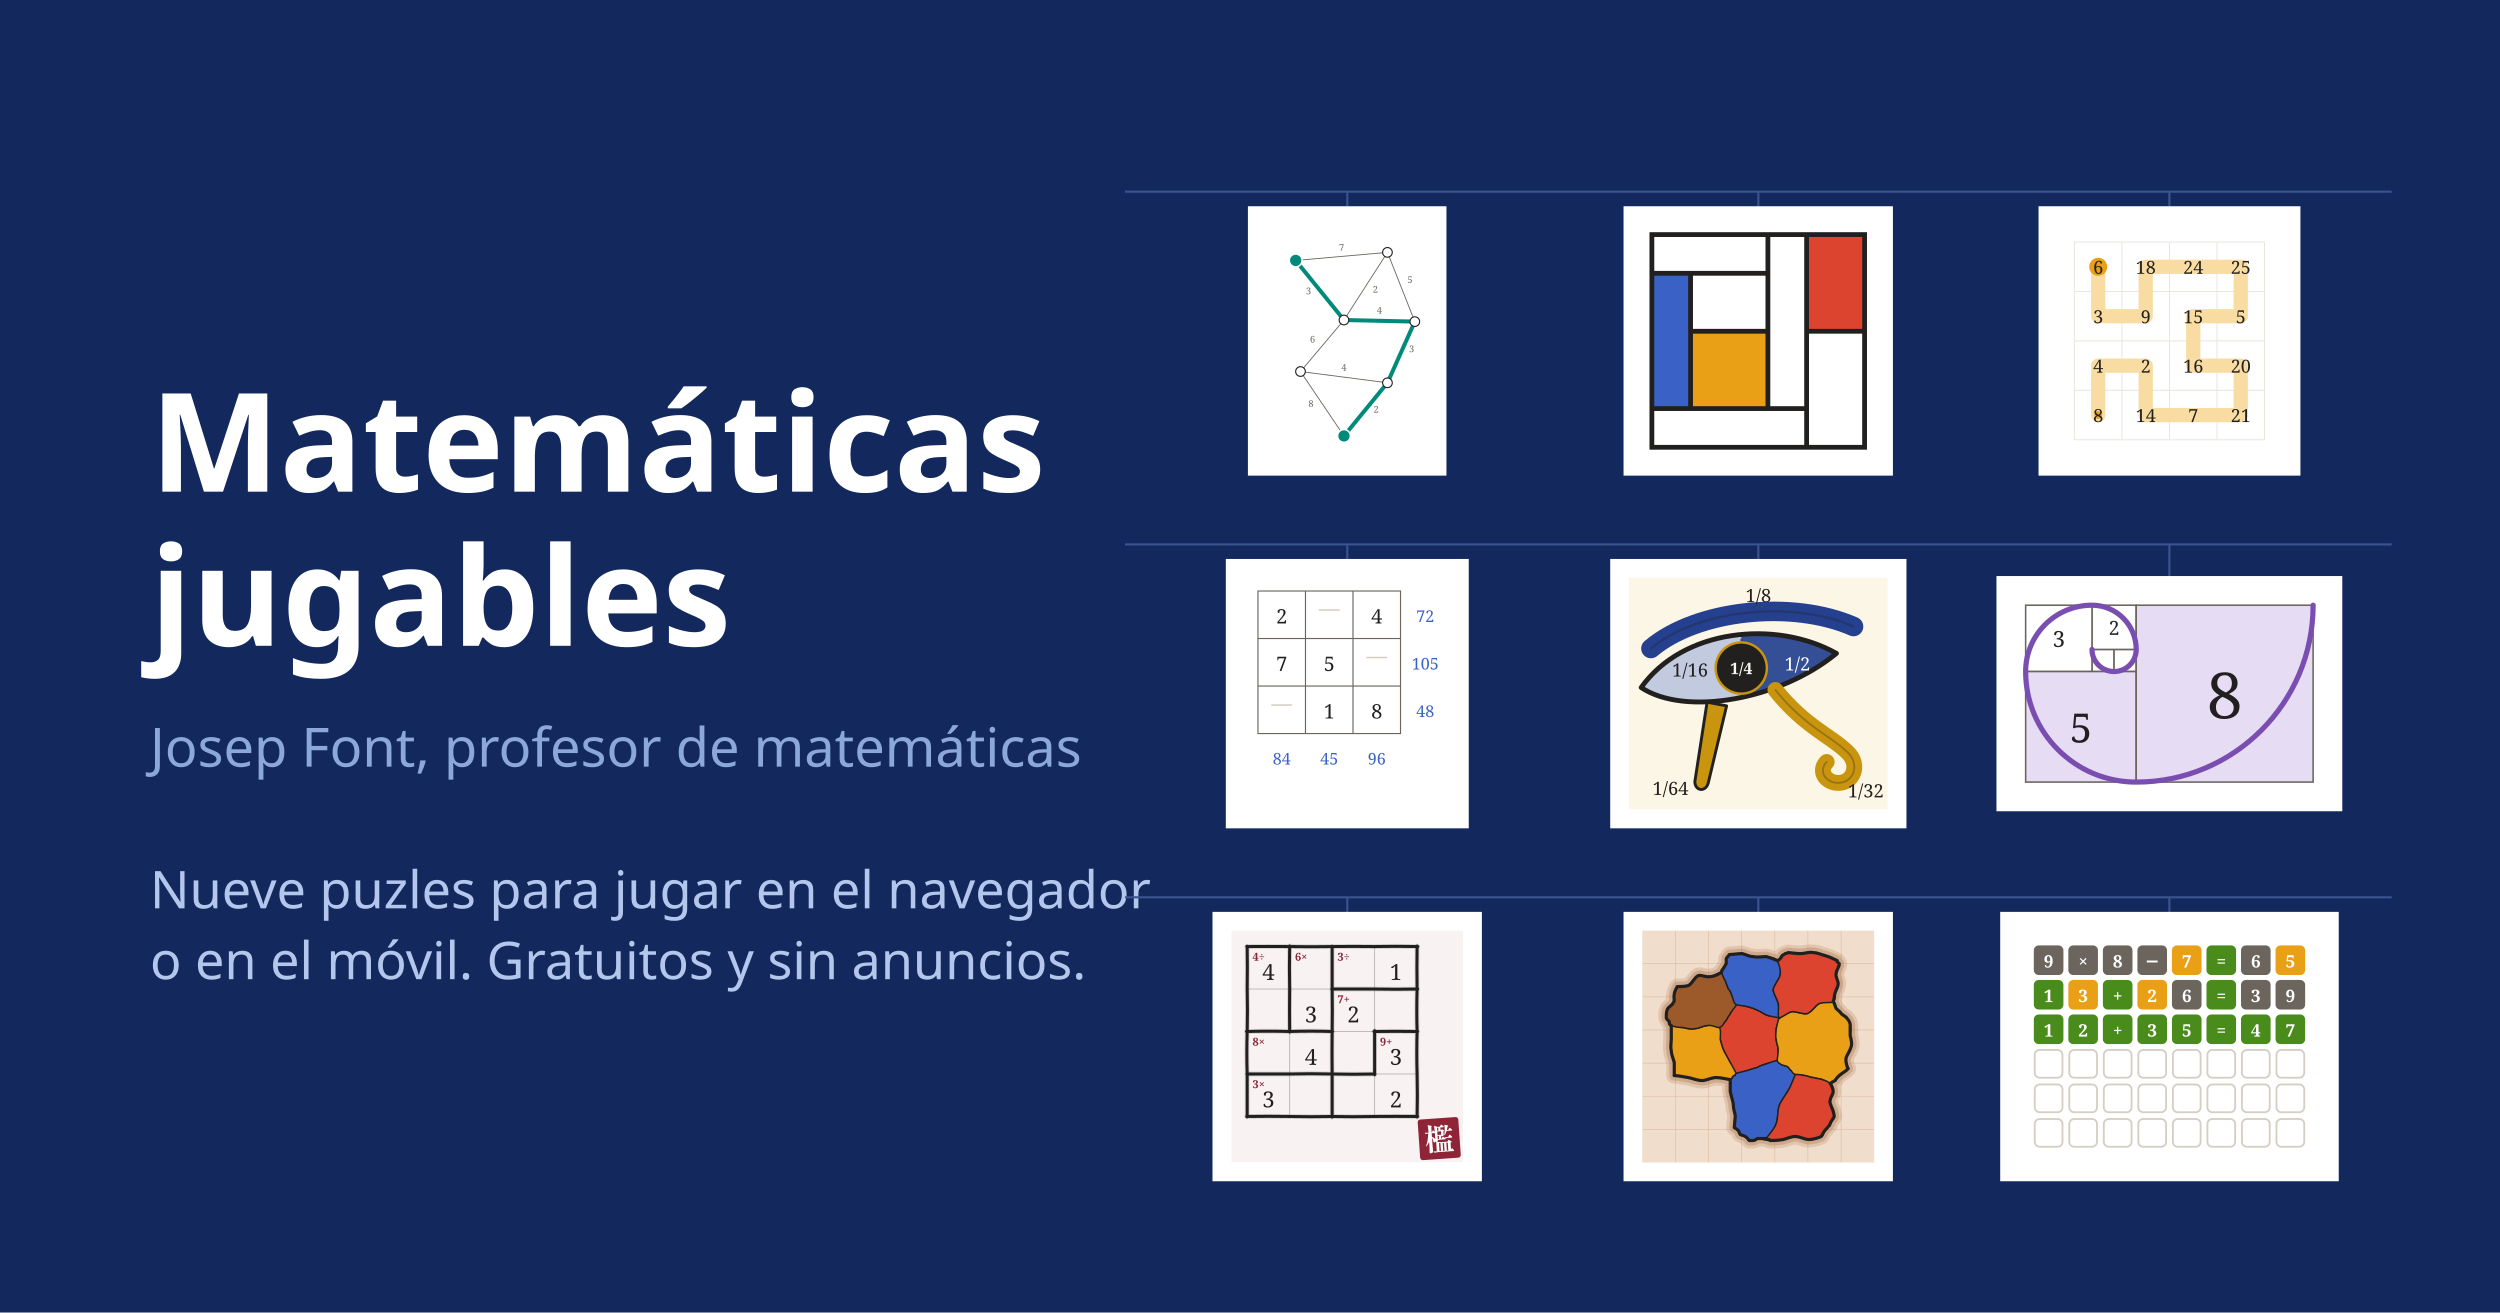
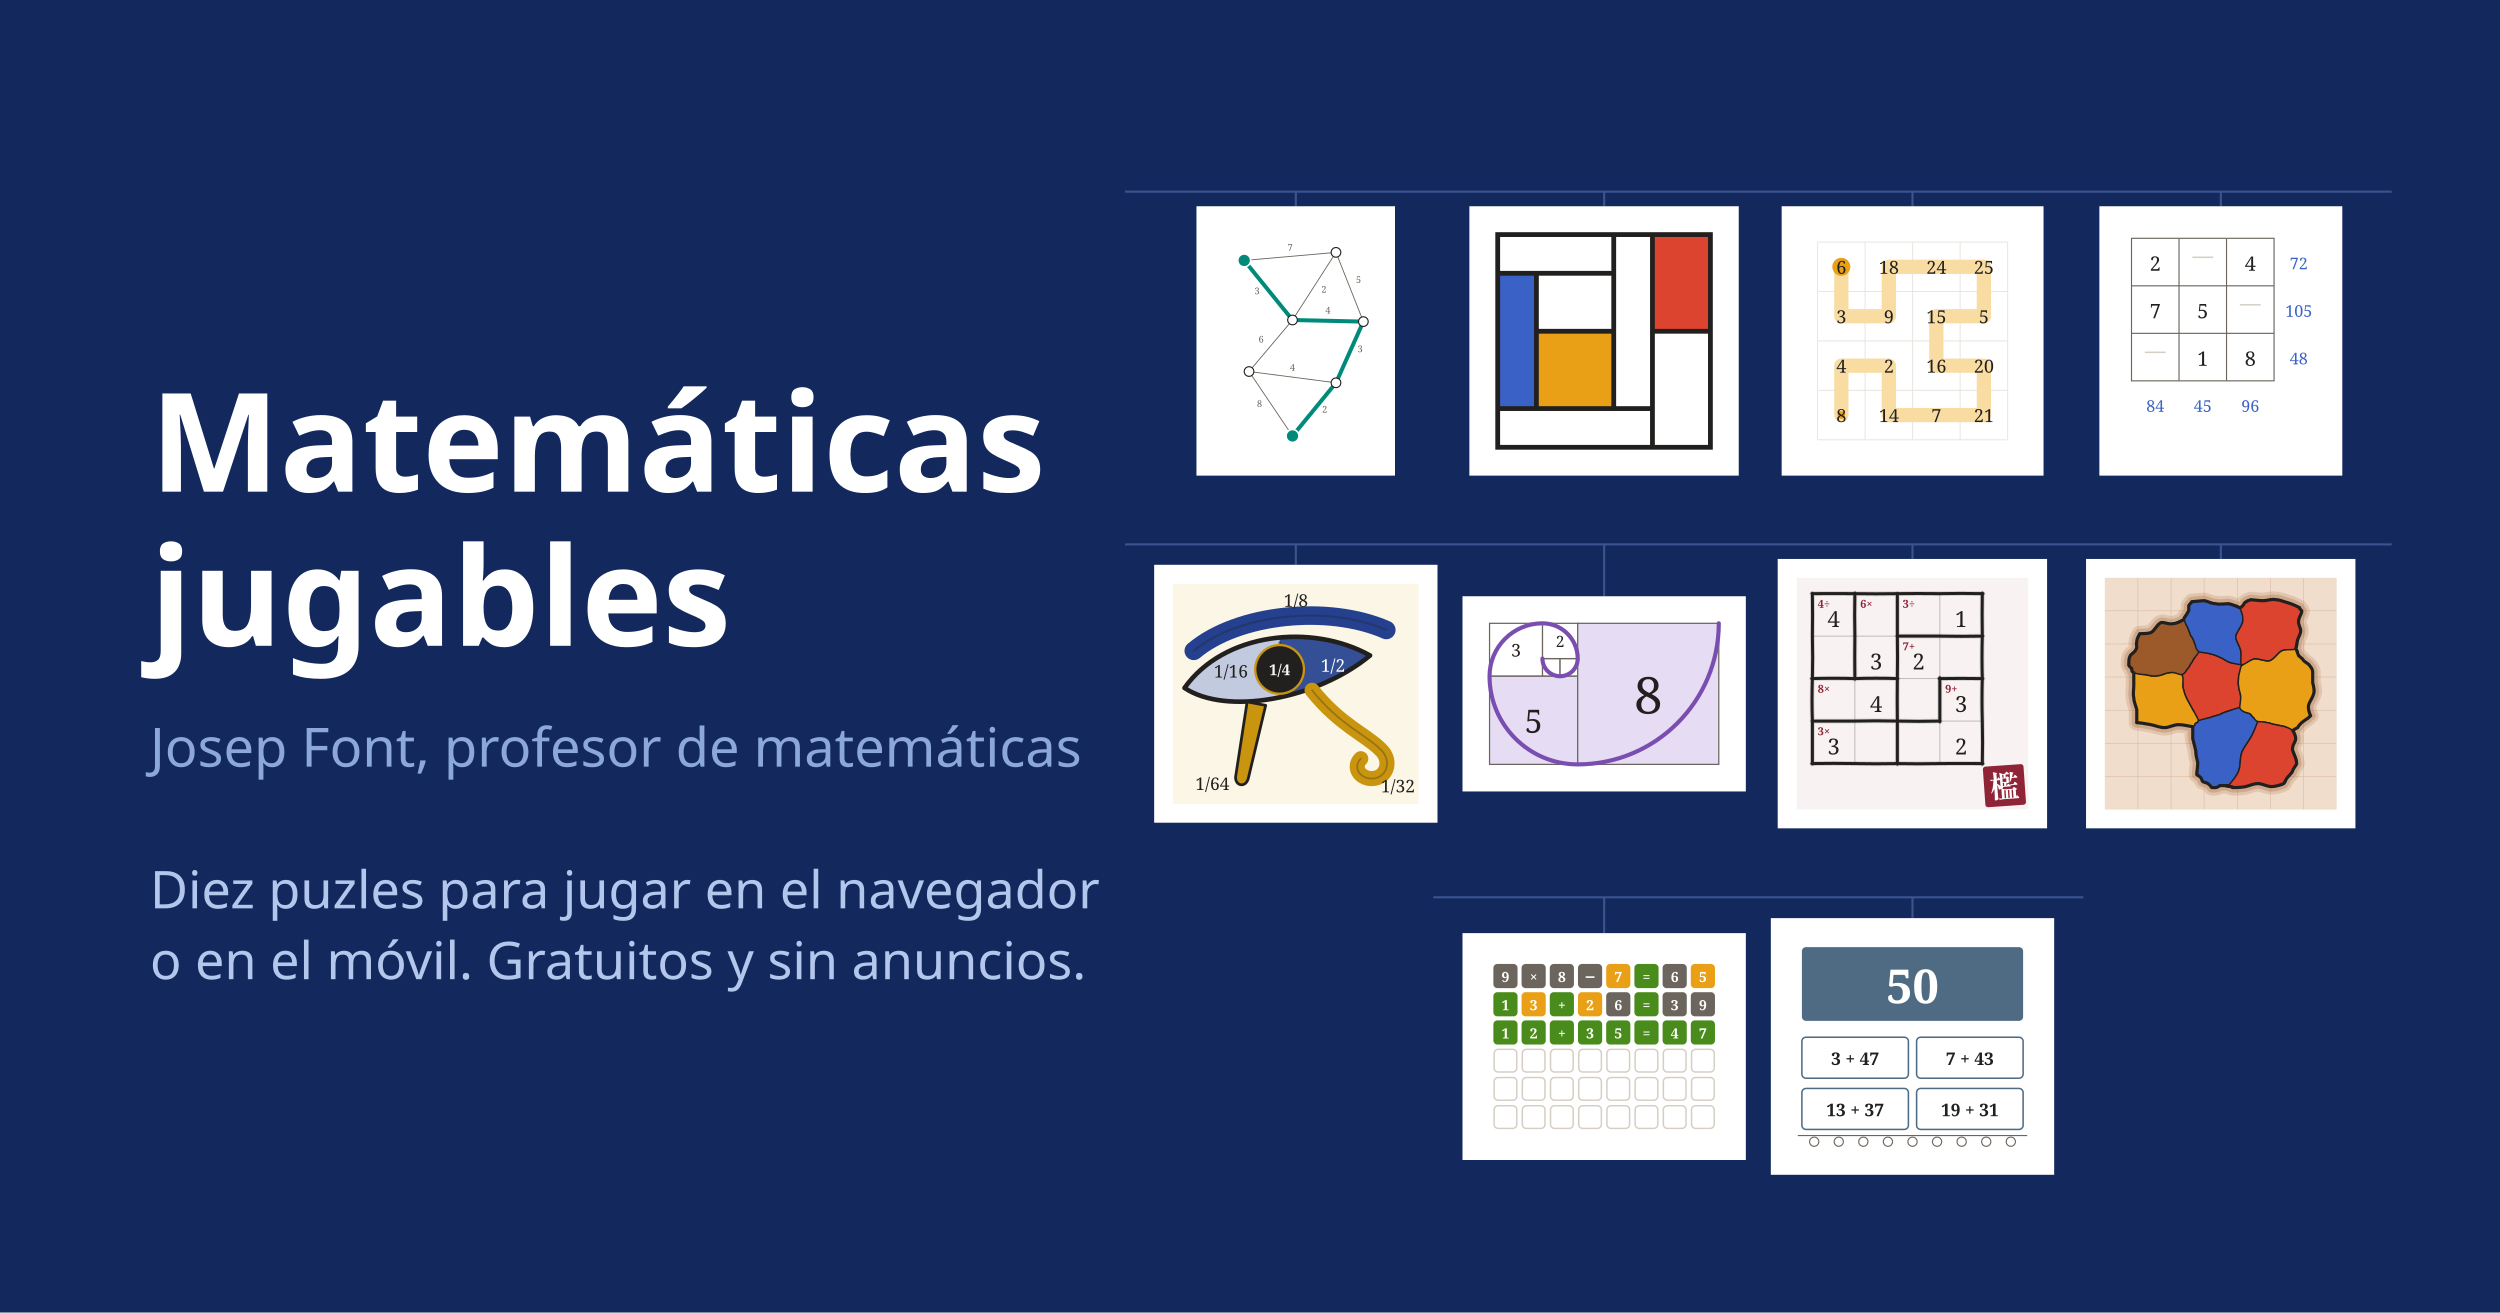
<svg xmlns="http://www.w3.org/2000/svg" width="1200" height="630" viewBox="0 0 1200 630">
  <rect width="1200" height="630" fill="#13295E" />
  <g font-family="Fraunces" fill="#FFFFFF" font-weight="600">
    <text x="72" y="236" font-size="66">Matemáticas</text>
    <text x="72" y="310" font-size="66">jugables</text>
  </g>
  <text x="72" y="368" font-family="Figtree" font-size="26" fill="#8CA7DA">Josep Font, profesor de matemáticas</text>
  <g font-family="Figtree" font-size="25" fill="#B3C6EC">
-     <text x="72" y="436">Nueve puzles para jugar en el navegador</text>
+     <text x="72" y="436">Diez puzles para jugar en el navegador</text>
    <text x="72" y="470">o en el móvil. Gratuitos y sin anuncios.</text>
  </g>
  <path d="M540.0 92.0 H1148.0" stroke="#3B5490" stroke-width="1" />
  <path d="M540.0 261.3 H1148.0" stroke="#3B5490" stroke-width="1" />
-   <path d="M540.0 430.7 H1148.0" stroke="#3B5490" stroke-width="1" />
-   <path d="M646.7 92.0 V99.0" stroke="#3B5490" stroke-width="1" />
-   <rect x="599.0" y="99.0" width="95.3" height="129.3" fill="#FFFFFF" />
-   <svg x="608.0" y="108.0" width="77.3" height="111.3" viewBox="0 0 200 288">
+   <path d="M688.0 430.7 H1000.0" stroke="#3B5490" stroke-width="1" />
+   <path d="M622.0 92.0 V99.0" stroke="#3B5490" stroke-width="1" />
+   <rect x="574.3" y="99.0" width="95.3" height="129.3" fill="#FFFFFF" />
+   <svg x="583.3" y="108.0" width="77.3" height="111.3" viewBox="0 0 200 288">
    <g fill="none" stroke="#6B655D" stroke-width="1.1">
      <path d="M36 44 L150 34" />
      <path d="M36 44 L96 118" />
      <path d="M150 34 L96 118" />
      <path d="M150 34 L184 120" />
      <path d="M96 118 L184 120" />
      <path d="M96 118 L42 182" />
      <path d="M184 120 L150 196" />
      <path d="M42 182 L150 196" />
      <path d="M42 182 L96 262" />
      <path d="M150 196 L96 262" />
    </g>
    <g fill="none" stroke="#008A7B" stroke-width="5" stroke-linecap="round" stroke-linejoin="round">
      <path d="M36 44 L96 118 L184 120 L150 196 L96 262" />
    </g>
    <g font-family="Fraunces, serif" font-size="11.5" font-weight="500" fill="#6B655D" text-anchor="middle">
      <text x="93" y="32">7</text>
      <text x="52" y="86">3</text>
      <text x="135" y="84">2</text>
      <text x="178" y="72">5</text>
      <text x="140" y="110">4</text>
      <text x="57" y="146">6</text>
      <text x="180" y="158">3</text>
      <text x="96" y="181">4</text>
      <text x="55" y="226">8</text>
      <text x="136" y="233">2</text>
    </g>
    <g fill="#FFFFFF" stroke="#22201F" stroke-width="1.4">
      <circle cx="150" cy="34" r="6" />
      <circle cx="96" cy="118" r="6" />
      <circle cx="184" cy="120" r="6" />
      <circle cx="42" cy="182" r="6" />
      <circle cx="150" cy="196" r="6" />
    </g>
    <g fill="#008A7B" stroke="#FFFFFF" stroke-width="2">
      <circle cx="36" cy="44" r="8" />
      <circle cx="96" cy="262" r="8" />
    </g>
  </svg>
-   <path d="M844.0 92.0 V99.0" stroke="#3B5490" stroke-width="1" />
-   <rect x="779.3" y="99.0" width="129.3" height="129.3" fill="#FFFFFF" />
-   <svg x="788.3" y="108.0" width="111.3" height="111.3" viewBox="0 0 242 242">
+   <path d="M770.0 92.0 V99.0" stroke="#3B5490" stroke-width="1" />
+   <rect x="705.3" y="99.0" width="129.3" height="129.3" fill="#FFFFFF" />
+   <svg x="714.3" y="108.0" width="111.3" height="111.3" viewBox="0 0 242 242">
    <rect x="10" y="10" width="222" height="222" fill="#FFFFFF" />
    <rect x="171.5" y="10.0" width="60.5" height="100.9" fill="#DC4430" />
    <rect x="10.0" y="50.4" width="40.4" height="141.3" fill="#3A62C6" />
    <rect x="50.4" y="110.9" width="80.7" height="80.7" fill="#E9A016" />
    <path d="M10.0 10.0L10.0 50.4 M10.0 10.0L131.1 10.0 M10.0 50.4L10.0 191.6 M10.0 50.4L50.4 50.4 M10.0 50.4L131.1 50.4 M10.0 191.6L10.0 232.0 M10.0 191.6L50.4 191.6 M10.0 191.6L171.5 191.6 M10.0 232.0L171.5 232.0 M50.4 50.4L50.4 110.9 M50.4 50.4L50.4 191.6 M50.4 50.4L131.1 50.4 M50.4 110.9L50.4 191.6 M50.4 110.9L131.1 110.9 M50.4 191.6L131.1 191.6 M131.1 10.0L131.1 50.4 M131.1 10.0L131.1 191.6 M131.1 10.0L171.5 10.0 M131.1 50.4L131.1 110.9 M131.1 110.9L131.1 191.6 M131.1 191.6L171.5 191.6 M171.5 10.0L171.5 110.9 M171.5 10.0L171.5 191.6 M171.5 10.0L232.0 10.0 M171.5 110.9L171.5 232.0 M171.5 110.9L232.0 110.9 M171.5 191.6L171.5 232.0 M171.5 232.0L232.0 232.0 M232.0 10.0L232.0 110.9 M232.0 110.9L232.0 232.0" stroke="#22201F" stroke-width="5" stroke-linecap="square" fill="none" />
  </svg>
-   <path d="M1041.3 92.0 V99.0" stroke="#3B5490" stroke-width="1" />
-   <rect x="978.5" y="99.0" width="125.7" height="129.3" fill="#FFFFFF" />
-   <svg x="987.5" y="108.0" width="107.7" height="111.3" viewBox="0 0 236 244">
+   <path d="M918.0 92.0 V99.0" stroke="#3B5490" stroke-width="1" />
+   <rect x="855.2" y="99.0" width="125.7" height="129.3" fill="#FFFFFF" />
+   <svg x="864.2" y="108.0" width="107.7" height="111.3" viewBox="0 0 236 244">
    <g fill="none" stroke="#D5CFC3" stroke-width="1" opacity=".55">
      <path d="M18 18 H218 M18 70 H218 M18 122 H218 M18 174 H218 M18 226 H218" />
      <path d="M18 18 V226 M68 18 V226 M118 18 V226 M168 18 V226 M218 18 V226" />
    </g>
    <path d="M43 44 L43 96 L93 96 L93 44 L143 44 L193 44 L193 96 L143 96 L143 148 L193 148 L193 200 L143 200 L93 200 L93 148 L43 148 L43 200" fill="none" stroke="#F8DCA2" stroke-width="15" stroke-linecap="round" stroke-linejoin="round" />
    <circle cx="43" cy="44" r="9.5" fill="#E9A016" />
    <circle cx="43" cy="200" r="4" fill="#E9A016" />
    <g font-family="Fraunces, serif" font-size="19" fill="#22201F" text-anchor="middle" dominant-baseline="central">
      <text x="43" y="44">6</text>
      <text x="93" y="44">18</text>
      <text x="143" y="44">24</text>
      <text x="193" y="44">25</text>
      <text x="43" y="96">3</text>
      <text x="93" y="96">9</text>
      <text x="143" y="96">15</text>
      <text x="193" y="96">5</text>
      <text x="43" y="148">4</text>
      <text x="93" y="148">2</text>
      <text x="143" y="148">16</text>
      <text x="193" y="148">20</text>
      <text x="43" y="200">8</text>
      <text x="93" y="200">14</text>
      <text x="143" y="200">7</text>
      <text x="193" y="200">21</text>
    </g>
  </svg>
-   <path d="M646.7 261.3 V268.3" stroke="#3B5490" stroke-width="1" />
-   <rect x="588.4" y="268.3" width="116.6" height="129.3" fill="#FFFFFF" />
-   <svg x="597.4" y="277.3" width="98.6" height="111.3" viewBox="0 0 216 244">
+   <path d="M1066.0 92.0 V99.0" stroke="#3B5490" stroke-width="1" />
+   <rect x="1007.7" y="99.0" width="116.6" height="129.3" fill="#FFFFFF" />
+   <svg x="1016.7" y="108.0" width="98.6" height="111.3" viewBox="0 0 216 244">
    <g stroke="#6B655D" stroke-width="1.2" fill="none">
      <rect x="14" y="14" width="150" height="150" />
      <path d="M64 14 V164 M114 14 V164 M14 64 H164 M14 114 H164" />
    </g>
    <g font-family="Fraunces, serif" font-size="21" fill="#22201F" text-anchor="middle" dominant-baseline="central">
      <text x="39" y="40">2</text>
      <text x="139" y="40">4</text>
      <text x="39" y="90">7</text>
      <text x="89" y="90">5</text>
      <text x="89" y="140">1</text>
      <text x="139" y="140">8</text>
    </g>
    <g stroke="#D5CFC3" stroke-width="1.6" fill="none">
      <path d="M78 34 H100 M28 134 H50 M128 84 H150" />
    </g>
    <g font-family="Fraunces, serif" font-size="17" font-weight="500" fill="#3A62C6" text-anchor="middle" dominant-baseline="central">
      <text x="190" y="40">72</text>
      <text x="190" y="90">105</text>
      <text x="190" y="140">48</text>
      <text x="39" y="190">84</text>
      <text x="89" y="190">45</text>
      <text x="139" y="190">96</text>
    </g>
  </svg>
-   <path d="M844.0 261.3 V268.3" stroke="#3B5490" stroke-width="1" />
-   <rect x="772.9" y="268.3" width="142.2" height="129.3" fill="#FFFFFF" />
-   <svg x="781.9" y="277.3" width="124.2" height="111.3" viewBox="0 0 212 190">
+   <path d="M622.0 261.3 V271.1" stroke="#3B5490" stroke-width="1" />
+   <rect x="554.0" y="271.1" width="136.0" height="123.8" fill="#FFFFFF" />
+   <svg x="563.0" y="280.1" width="118.0" height="105.8" viewBox="0 0 212 190">
    <g transform="translate(-32 -14)">
      <rect x="32" y="14" width="212" height="190" fill="#F3E2B0" opacity=".32" />
      <path d="M42 104 C76 56 152 48 202 76 C156 114 78 128 42 104 Z" fill="#FFFFFF" />
      <defs>
        <clipPath id="h-ojo">
          <path d="M42 104 C76 56 152 48 202 76 C156 114 78 128 42 104 Z" />
        </clipPath>
      </defs>
      <g clip-path="url(#h-ojo)">
        <rect x="124" y="34" width="110" height="110" fill="#24408E" opacity=".92" />
        <rect x="20" y="34" width="104" height="110" fill="#24408E" opacity=".28" />
        <path d="M124 40 V134" stroke="#22201F" stroke-width="2" stroke-dasharray="4 4" opacity=".5" />
      </g>
      <path d="M42 104 C76 56 152 48 202 76 C156 114 78 128 42 104 Z" fill="none" stroke="#22201F" stroke-width="4" stroke-linejoin="round" />
      <path d="M152 106 C176 136 198 144 211 157 C222 167 216 184 201 182 C191 180 188 171 194 165" fill="none" stroke="#C9940E" stroke-width="13" stroke-linecap="round" stroke-linejoin="round" />
      <path d="M152 106 C176 136 198 144 211 157 C222 167 216 184 201 182 C191 180 188 171 194 165" fill="none" stroke="#22201F" stroke-width="1.5" stroke-linecap="round" opacity=".3" />
      <path d="M96 116 L112 119 L97 182 C95 190 86 189 86 181 Z" fill="#C9940E" stroke="#22201F" stroke-width="2.4" stroke-linejoin="round" />
      <path d="M50 72 C88 40 166 32 216 54" fill="none" stroke="#24408E" stroke-width="16" stroke-linecap="round" />
      <path d="M50 72 C88 40 166 32 216 54" fill="none" stroke="#22201F" stroke-width="1.8" stroke-linecap="round" opacity=".3" />
      <circle cx="124" cy="88" r="21" fill="#22201F" />
      <circle cx="124" cy="88" r="21" fill="none" stroke="#C9940E" stroke-width="2" />
      <g font-family="Fraunces, serif" font-size="15" font-weight="500" text-anchor="middle">
        <text x="138" y="34" fill="#22201F">1/8</text>
        <text x="82" y="95" fill="#22201F">1/16</text>
        <text x="170" y="90" fill="#FFFFFF">1/2</text>
        <text x="66" y="192" fill="#22201F">1/64</text>
        <text x="226" y="194" fill="#22201F">1/32</text>
        <text x="124" y="93" font-size="13" font-weight="600" fill="#FAF7F2">1/4</text>
      </g>
    </g>
  </svg>
-   <path d="M1041.3 261.3 V276.5" stroke="#3B5490" stroke-width="1" />
-   <rect x="958.3" y="276.5" width="166.0" height="112.9" fill="#FFFFFF" />
-   <svg x="967.3" y="285.5" width="148.0" height="94.9" viewBox="0 0 237 152">
+   <path d="M770.0 261.3 V286.2" stroke="#3B5490" stroke-width="1" />
+   <rect x="702.0" y="286.2" width="136.0" height="93.7" fill="#FFFFFF" />
+   <svg x="711.0" y="295.2" width="118.0" height="75.7" viewBox="0 0 237 152">
    <g stroke="#6B655D" stroke-width="1.2">
      <rect x="59" y="42" width="17" height="17" fill="#FFFFFF" />
      <rect x="76" y="42" width="17" height="17" fill="#FFFFFF" />
      <rect x="59" y="8" width="34" height="34" fill="#FFFFFF" />
      <rect x="8" y="8" width="51" height="51" fill="#FFFFFF" />
      <rect x="8" y="59" width="85" height="85" fill="#E6DCF4" />
      <rect x="93" y="8" width="136" height="136" fill="#E6DCF4" />
    </g>
    <g font-family="Fraunces, serif" fill="#22201F" text-anchor="middle" dominant-baseline="central">
      <text x="76" y="25" font-size="15">2</text>
      <text x="33.5" y="33.5" font-size="17">3</text>
      <text x="50.5" y="101.5" font-size="31">5</text>
      <text x="161" y="76" font-size="49">8</text>
    </g>
    <path d="M59 42 A17 17 0 0 0 76 59 A17 17 0 0 0 93 42 A34 34 0 0 0 59 8 A51 51 0 0 0 8 59 A85 85 0 0 0 93 144 A136 136 0 0 0 229 8" fill="none" stroke="#7A4EB0" stroke-width="4" stroke-linecap="round" />
  </svg>
-   <path d="M646.7 430.7 V437.7" stroke="#3B5490" stroke-width="1" />
-   <rect x="582.0" y="437.7" width="129.3" height="129.3" fill="#FFFFFF" />
-   <svg x="591.0" y="446.7" width="111.3" height="111.3" viewBox="0 0 262 262">
+   <path d="M918.0 261.3 V268.3" stroke="#3B5490" stroke-width="1" />
+   <rect x="853.3" y="268.3" width="129.3" height="129.3" fill="#FFFFFF" />
+   <svg x="862.3" y="277.3" width="111.3" height="111.3" viewBox="0 0 262 262">
    <rect width="262" height="262" fill="#8E2436" opacity=".06" />
    <path d="M18 18H210M18 18V210M18 66H210M66 18V210M18 114H210M114 18V210M18 162H210M162 18V210M18 210H210M210 18V210" stroke="#22201F" stroke-width="1" opacity=".3" fill="none" />
    <path d="M17.5 18.0Q42.2 17.8 66.8 18.0M18.0 17.6Q18.4 42.0 18.0 66.3M66.0 17.3Q65.5 42.0 66.0 66.7M17.2 114.0Q41.8 113.3 66.4 114.0M18.0 65.4Q18.6 90.0 18.0 114.5M66.0 65.1Q65.7 89.9 66.0 114.6M65.3 18.0Q90.0 18.4 114.6 18.0M66.0 17.3Q65.5 42.0 66.0 66.7M114.0 17.6Q114.1 42.2 114.0 66.7M65.5 114.0Q90.0 113.2 114.5 114.0M66.0 65.1Q65.7 89.9 66.0 114.6M114.0 65.4Q114.4 90.0 114.0 114.6M113.3 18.0Q137.9 17.7 162.4 18.0M113.6 66.0Q138.2 66.0 162.8 66.0M114.0 17.6Q114.1 42.2 114.0 66.7M161.1 18.0Q186.0 17.5 210.8 18.0M161.7 66.0Q186.1 66.5 210.6 66.0M210.0 17.4Q209.6 42.0 210.0 66.6M113.6 66.0Q138.2 66.0 162.8 66.0M114.0 65.4Q114.4 90.0 114.0 114.6M161.7 66.0Q186.1 66.5 210.6 66.0M161.3 114.0Q185.9 113.6 210.6 114.0M210.0 65.7Q209.3 90.1 210.0 114.5M113.6 162.0Q138.0 162.6 162.3 162.0M114.0 113.5Q113.7 138.0 114.0 162.6M162.0 113.1Q162.0 138.0 162.0 162.8M17.2 114.0Q41.8 113.3 66.4 114.0M17.6 162.0Q42.2 161.9 66.7 162.0M18.0 113.7Q17.2 138.0 18.0 162.3M65.5 114.0Q90.0 113.2 114.5 114.0M65.5 162.0Q90.0 161.4 114.5 162.0M114.0 113.5Q113.7 138.0 114.0 162.6M161.3 114.0Q185.9 113.6 210.6 114.0M162.0 113.1Q162.0 138.0 162.0 162.8M210.0 113.4Q209.3 137.9 210.0 162.4M113.6 162.0Q138.0 162.6 162.3 162.0M113.2 210.0Q137.8 210.5 162.4 210.0M114.0 161.2Q114.0 185.9 114.0 210.7M161.5 210.0Q186.0 209.8 210.6 210.0M210.0 161.6Q210.6 186.1 210.0 210.6M17.6 162.0Q42.2 161.9 66.7 162.0M17.4 210.0Q42.0 209.6 66.6 210.0M18.0 161.6Q18.1 186.0 18.0 210.5M65.5 162.0Q90.0 161.4 114.5 162.0M65.5 210.0Q89.9 210.5 114.4 210.0M114.0 161.2Q114.0 185.9 114.0 210.7" stroke="#22201F" stroke-width="5.5" stroke-linecap="round" opacity=".16" fill="none" />
    <path d="M17.5 18.0Q42.2 17.8 66.8 18.0M18.0 17.6Q18.4 42.0 18.0 66.3M66.0 17.3Q65.5 42.0 66.0 66.7M17.2 114.0Q41.8 113.3 66.4 114.0M18.0 65.4Q18.6 90.0 18.0 114.5M66.0 65.1Q65.7 89.9 66.0 114.6M65.3 18.0Q90.0 18.4 114.6 18.0M66.0 17.3Q65.5 42.0 66.0 66.7M114.0 17.6Q114.1 42.2 114.0 66.7M65.5 114.0Q90.0 113.2 114.5 114.0M66.0 65.1Q65.7 89.9 66.0 114.6M114.0 65.4Q114.4 90.0 114.0 114.6M113.3 18.0Q137.9 17.7 162.4 18.0M113.6 66.0Q138.2 66.0 162.8 66.0M114.0 17.6Q114.1 42.2 114.0 66.7M161.1 18.0Q186.0 17.5 210.8 18.0M161.7 66.0Q186.1 66.5 210.6 66.0M210.0 17.4Q209.6 42.0 210.0 66.6M113.6 66.0Q138.2 66.0 162.8 66.0M114.0 65.4Q114.4 90.0 114.0 114.6M161.7 66.0Q186.1 66.5 210.6 66.0M161.3 114.0Q185.9 113.6 210.6 114.0M210.0 65.7Q209.3 90.1 210.0 114.5M113.6 162.0Q138.0 162.6 162.3 162.0M114.0 113.5Q113.7 138.0 114.0 162.6M162.0 113.1Q162.0 138.0 162.0 162.8M17.2 114.0Q41.8 113.3 66.4 114.0M17.6 162.0Q42.2 161.9 66.7 162.0M18.0 113.7Q17.2 138.0 18.0 162.3M65.5 114.0Q90.0 113.2 114.5 114.0M65.5 162.0Q90.0 161.4 114.5 162.0M114.0 113.5Q113.7 138.0 114.0 162.6M161.3 114.0Q185.9 113.6 210.6 114.0M162.0 113.1Q162.0 138.0 162.0 162.8M210.0 113.4Q209.3 137.9 210.0 162.4M113.6 162.0Q138.0 162.6 162.3 162.0M113.2 210.0Q137.8 210.5 162.4 210.0M114.0 161.2Q114.0 185.9 114.0 210.7M161.5 210.0Q186.0 209.8 210.6 210.0M210.0 161.6Q210.6 186.1 210.0 210.6M17.6 162.0Q42.2 161.9 66.7 162.0M17.4 210.0Q42.0 209.6 66.6 210.0M18.0 161.6Q18.1 186.0 18.0 210.5M65.5 162.0Q90.0 161.4 114.5 162.0M65.5 210.0Q89.9 210.5 114.4 210.0M114.0 161.2Q114.0 185.9 114.0 210.7" stroke="#22201F" stroke-width="3.4" stroke-linecap="round" fill="none" />
    <g font-family="Fraunces, serif" font-size="12.5" font-weight="600" fill="#8E2436">
      <text x="24" y="34">4÷</text>
      <text x="72" y="34">6×</text>
      <text x="120" y="34">3÷</text>
      <text x="120" y="82">7+</text>
      <text x="24" y="130">8×</text>
      <text x="168" y="130">9+</text>
      <text x="24" y="178">3×</text>
    </g>
    <g font-family="Fraunces, serif" font-size="25" text-anchor="middle" dominant-baseline="central" fill="#22201F">
      <text x="42.0" y="46.0">4</text>
      <text x="186.0" y="46.0">1</text>
      <text x="90.0" y="94.0">3</text>
      <text x="138.0" y="94.0">2</text>
      <text x="90.0" y="142.0">4</text>
      <text x="186.0" y="142.0">3</text>
      <text x="42.0" y="190.0">3</text>
      <text x="186.0" y="190.0">2</text>
    </g>
    <g transform="rotate(-4 235.0 235.0)">
      <rect x="212" y="212" width="46" height="46" rx="3" fill="#8E2436" />
      <g transform="translate(217.88 247.94) scale(0.03404 -0.03404)">
        <path d="M785 288Q788 292 794 300Q799 309 803 313Q807 317 811 317Q817 317 842 300Q868 284 890 266Q912 247 912 240Q907 233 897 228Q887 224 869 221V-14L880 11Q883 15 886 22Q890 29 892 32Q895 36 899 36Q908 36 938 -1Q967 -38 967 -49Q963 -65 942 -65H465Q394 -66 315 -79L289 -28Q319 -34 361 -36H394V287H376Q370 276 360 270Q351 264 341 264Q322 264 304 282Q304 316 293 355Q282 394 265 429V183Q267 59 273 -52Q266 -64 238 -76Q211 -89 183 -89Q168 -89 160 -83Q152 -77 152 -69Q156 -16 158 36Q161 87 162 165V293Q117 211 58 146L46 157Q119 304 150 573H118Q93 572 64 559L38 610Q73 604 122 602H162V648Q162 774 149 853Q229 834 260 824Q290 813 290 805Q290 801 282 796L265 785V602H272L317 677Q346 646 371 617Q371 741 358 819L465 774H547L569 807Q573 813 580 822Q586 832 590 836Q594 841 598 841Q604 841 625 824Q646 807 664 788Q683 769 683 762Q680 746 658 746H566V646H571L587 665Q590 668 598 676Q605 684 611 684Q617 684 635 672Q653 660 668 646Q683 632 683 625Q675 617 658 613V567L659 539Q660 506 663 480Q658 471 634 461Q611 451 591 451H578V476H568V371H579L601 403Q606 409 612 418Q618 427 622 432Q626 436 630 436Q636 436 657 420Q678 403 696 384Q714 365 714 358Q711 342 689 342H453V314Q453 310 443 303Q433 296 418 292L493 260H766ZM842 681Q846 687 852 697Q859 707 863 712Q867 717 871 717Q877 717 898 699Q919 681 937 660Q955 640 955 633Q952 618 929 618H765Q732 533 693 480L678 487Q690 537 700 615Q707 680 707 740Q707 799 702 829Q777 811 806 800Q835 789 835 783Q835 779 826 775L808 766Q798 715 775 646H820ZM495 646V746H453V646ZM578 505V618H453V505ZM371 573H265V456Q344 419 371 366ZM776 384Q748 383 718 370L693 420Q723 414 767 412H801L824 450Q827 455 834 466Q841 477 846 482Q850 488 854 488Q860 488 882 469Q903 450 922 428Q941 407 941 400Q937 384 915 384ZM453 371H496V476H453ZM531 231H484V-36H531ZM652 -36V231H606V-36ZM776 -36V231H728V-36Z" fill="#FFFFFF" />
      </g>
    </g>
  </svg>
-   <path d="M844.0 430.7 V437.7" stroke="#3B5490" stroke-width="1" />
-   <rect x="779.3" y="437.7" width="129.3" height="129.3" fill="#FFFFFF" />
-   <svg x="788.3" y="446.7" width="111.3" height="111.3" viewBox="0 0 232 232">
+   <path d="M1066.0 261.3 V268.3" stroke="#3B5490" stroke-width="1" />
+   <rect x="1001.3" y="268.3" width="129.3" height="129.3" fill="#FFFFFF" />
+   <svg x="1010.3" y="277.3" width="111.3" height="111.3" viewBox="0 0 232 232">
    <rect width="232" height="232" fill="#F0DDCB" />
    <path d="M33.1 0V232M0 33.1H232M66.3 0V232M0 66.3H232M99.4 0V232M0 99.4H232M132.6 0V232M0 132.6H232M165.7 0V232M0 165.7H232M198.9 0V232M0 198.9H232" stroke="#9C5A2B" stroke-width=".6" opacity=".25" fill="none" />
    <defs>
      <path id="costa" d="M32 145C34 145 41 146 46 147C51 148 55 150 60 150C64 150 69 147 74 147C79 147 86 149 88 149M32 145C32 145 32 145 32 145C32 145 32 145 32 145C32 145 32 145 32 145C32 145 32 145 32 145M29 95C29 97 29 103 29 108C29 112 28 116 29 120C29 124 31 128 32 132C32 136 32 143 32 145M107 210C107 210 109 210 111 210C112 210 114 209 115 208C117 208 118 208 119 208C121 208 123 208 124 208M92 197C92 197 94 198 96 200C97 201 97 203 98 204C100 205 102 205 103 206C105 207 106 209 107 210M88 149C88 151 88 157 88 161C89 165 90 169 91 173C91 177 92 181 93 185C93 189 92 195 92 197M191 71C192 72 193 76 194 78C196 80 198 81 199 83C201 85 204 86 205 88C207 90 208 93 208 94M206 138C205 137 203 131 204 127C205 124 208 120 209 116C210 113 209 109 208 105C208 102 208 96 208 94M188 153C189 152 191 151 193 150C194 148 195 147 197 145C198 144 200 143 201 142C203 141 205 139 206 138M35 56C37 56 43 56 46 55C50 53 52 47 56 45C59 44 64 47 68 46C72 46 77 43 79 42M24 87C24 87 24 88 25 89C25 89 26 90 27 91C27 91 27 93 27 93C27 94 29 95 29 95M24 87C24 85 24 81 25 79C26 76 30 75 31 72C33 70 31 67 32 64C32 61 34 58 35 56M79 42C79 41 80 39 81 38C82 36 83 35 84 33C84 32 84 30 84 28C85 26 87 25 87 24M87 24C89 24 96 23 100 23C104 24 107 26 111 26C115 27 120 26 124 26C128 27 133 29 135 30M188 153C189 154 191 158 191 161C191 164 188 167 188 170C187 172 189 175 190 178C191 180 192 184 192 186M179 206C180 205 181 202 182 201C183 199 185 198 186 196C188 195 188 192 189 191C190 189 192 187 192 186M128 210C130 210 136 210 141 209C145 208 149 206 153 206C158 206 162 209 167 209C171 209 177 207 179 206M124 208C124 208 124 209 125 209C125 209 125 209 126 209C126 209 126 209 127 209C127 209 127 210 128 210M135 30C136 30 137 29 138 28C139 27 139 26 140 25C141 24 142 24 143 23C144 23 146 22 146 22M146 22C148 22 154 23 158 23C163 23 167 21 171 22C175 22 179 24 183 25C187 26 193 29 195 30M195 30C195 30 195 31 195 31C195 31 196 32 196 32C196 32 197 33 197 33C197 33 197 34 197 34M191 71C192 69 192 65 193 62C194 59 196 56 196 53C196 50 193 46 194 43C194 40 197 36 197 34" fill="none" />
    </defs>
    <use href="#costa" stroke="#9C5A2B" stroke-width="16" opacity="0.18" stroke-linecap="round" stroke-linejoin="round" />
    <use href="#costa" stroke="#9C5A2B" stroke-width="10" opacity="0.26" stroke-linecap="round" stroke-linejoin="round" />
    <path d="M77 97C78 96 81 94 82 92C84 90 85 88 86 86C88 84 88 82 90 80C91 78 91 74 94 74C96 73 101 75 105 76C109 77 112 78 116 80C119 81 122 84 126 85C129 86 135 85 137 87C138 89 135 94 134 98C134 101 133 105 134 109C134 112 136 116 136 119C136 123 137 128 135 130C133 132 128 132 125 133C122 134 118 135 115 137C111 138 108 139 105 140C101 141 97 144 94 143C91 141 90 135 88 132C86 128 84 125 82 121C80 117 79 113 78 109C78 105 77 99 77 97Z" fill="#DC4430" stroke="#22201F" stroke-width="1.5" stroke-linejoin="round" />
    <path d="M29 95C31 95 37 97 41 97C45 98 49 99 53 98C57 98 61 95 65 95C69 94 74 94 77 97C79 99 78 105 78 109C79 113 80 117 82 121C84 125 86 128 88 132C90 135 93 141 94 143C95 145 93 144 93 145C92 145 91 145 91 146C90 146 90 147 90 148C89 148 90 149 88 149C85 149 79 147 74 147C69 147 64 150 60 150C55 150 51 148 46 147C41 146 34 145 32 145C30 145 32 145 32 145C32 145 32 145 32 145C32 145 32 145 32 145C32 145 32 147 32 145C32 143 32 136 32 132C31 128 29 124 29 120C28 116 29 112 29 108C29 103 29 97 29 95Z" fill="#E9A016" stroke="#22201F" stroke-width="1.5" stroke-linejoin="round" />
    <path d="M88 149C88 149 89 148 90 148C90 147 90 146 91 146C91 145 92 145 93 145C93 144 92 144 94 143C96 142 101 141 105 140C108 139 111 138 115 137C118 135 122 134 125 133C128 132 133 130 135 130C138 130 138 133 139 134C141 135 143 135 145 136C147 137 147 139 149 140C150 142 154 140 153 144C153 147 149 155 146 160C143 165 139 170 137 175C135 181 136 188 134 193C132 199 126 206 124 208C121 211 121 208 119 208C118 208 117 208 115 208C114 209 112 210 111 210C109 210 108 211 107 210C105 209 105 207 103 206C102 205 100 205 98 204C97 203 97 201 96 200C94 198 92 199 92 197C91 194 93 189 93 185C92 181 91 177 91 173C90 169 89 165 88 161C88 157 88 151 88 149Z" fill="#3A62C6" stroke="#22201F" stroke-width="1.5" stroke-linejoin="round" />
    <path d="M137 87C137 87 137 87 137 87C137 87 137 87 137 87C137 87 137 87 137 87C137 87 135 88 137 87C139 86 145 82 150 81C155 81 161 84 165 83C170 81 173 75 177 73C182 71 188 70 191 71C194 72 193 76 194 78C196 80 198 81 199 83C201 85 204 86 205 88C207 90 208 91 208 94C209 97 208 102 208 105C209 109 210 113 209 116C208 120 205 124 204 127C203 131 206 136 206 138C205 141 203 141 201 142C200 143 198 144 197 145C195 147 194 148 193 150C191 151 190 153 188 153C186 153 183 150 180 149C177 148 174 148 171 147C168 147 165 145 162 145C159 144 155 144 153 144C151 143 150 142 149 140C147 139 147 137 145 136C143 135 141 135 139 134C138 133 136 133 135 130C135 128 136 123 136 119C136 116 134 112 134 109C133 105 134 101 134 98C135 94 136 89 137 87Z" fill="#E9A016" stroke="#22201F" stroke-width="1.5" stroke-linejoin="round" />
    <path d="M35 56C37 56 43 56 46 55C50 53 52 47 56 45C59 44 64 47 68 46C72 46 77 41 79 42C81 43 81 47 83 50C84 53 85 55 86 58C88 60 89 63 90 66C91 68 94 71 94 74C94 76 91 78 90 80C88 82 88 84 86 86C85 88 84 90 82 92C81 94 80 96 77 97C74 97 69 94 65 95C61 95 57 98 53 98C49 99 45 98 41 97C37 97 31 96 29 95C27 94 27 94 27 93C27 93 27 91 27 91C26 90 25 89 25 89C24 88 23 88 24 87C24 85 24 81 25 79C26 76 30 75 31 72C33 70 31 67 32 64C32 61 34 58 35 56Z" fill="#9C5A2B" stroke="#22201F" stroke-width="1.5" stroke-linejoin="round" />
    <path d="M79 42C79 41 80 39 81 38C82 36 83 35 84 33C84 32 84 30 84 28C85 26 85 25 87 24C90 23 96 23 100 23C104 24 107 26 111 26C115 27 120 26 124 26C128 27 133 27 135 30C138 33 139 39 138 44C137 49 132 54 131 59C131 63 135 68 136 73C137 77 137 85 137 87C137 89 137 87 137 87C137 87 137 87 137 87C137 87 137 87 137 87C137 87 139 88 137 87C135 87 129 86 126 85C122 84 119 81 116 80C112 78 109 77 105 76C101 75 96 75 94 74C91 72 91 68 90 66C89 63 88 60 86 58C85 55 84 53 83 50C81 47 80 43 79 42Z" fill="#3A62C6" stroke="#22201F" stroke-width="1.5" stroke-linejoin="round" />
    <path d="M153 144C155 144 159 144 162 145C165 145 168 147 171 147C174 148 177 148 180 149C183 150 186 151 188 153C190 155 191 158 191 161C191 164 188 167 188 170C187 172 189 175 190 178C191 180 193 184 192 186C192 188 190 189 189 191C188 192 188 195 186 196C185 198 183 199 182 201C181 202 182 205 179 206C177 208 171 209 167 209C162 209 158 206 153 206C149 206 145 208 141 209C136 210 130 210 128 210C125 210 127 209 127 209C126 209 126 209 126 209C125 209 125 209 125 209C124 209 122 211 124 208C125 206 132 199 134 193C136 188 135 181 137 175C139 170 143 165 146 160C149 155 152 146 153 144Z" fill="#DC4430" stroke="#22201F" stroke-width="1.5" stroke-linejoin="round" />
    <path d="M135 30C136 30 137 29 138 28C139 27 139 26 140 25C141 24 142 24 143 23C144 23 143 22 146 22C149 22 154 23 158 23C163 23 167 21 171 22C175 22 179 24 183 25C187 26 193 29 195 30C197 31 195 31 195 31C195 31 196 32 196 32C196 32 197 33 197 33C197 33 198 33 197 34C197 36 194 40 194 43C193 46 196 50 196 53C196 56 194 59 193 62C192 65 194 69 191 71C189 73 182 71 177 73C173 75 170 81 165 83C161 84 155 81 150 81C145 82 139 88 137 87C135 86 137 77 136 73C135 68 131 63 131 59C132 54 137 49 138 44C139 39 136 32 135 30Z" fill="#DC4430" stroke="#22201F" stroke-width="1.5" stroke-linejoin="round" />
    <use href="#costa" stroke="#22201F" stroke-width="3.2" stroke-linecap="round" stroke-linejoin="round" />
  </svg>
-   <path d="M1041.3 430.7 V437.7" stroke="#3B5490" stroke-width="1" />
-   <rect x="960.1" y="437.7" width="162.5" height="129.3" fill="#FFFFFF" />
-   <svg x="969.1" y="446.7" width="144.5" height="111.3" viewBox="0 0 244 188">
+   <path d="M770.0 430.7 V447.9" stroke="#3B5490" stroke-width="1" />
+   <rect x="702.0" y="447.9" width="136.0" height="108.9" fill="#FFFFFF" />
+   <svg x="711.0" y="456.9" width="118.0" height="90.9" viewBox="0 0 244 188">
    <g>
      <rect x="12" y="12" width="24" height="24" rx="4" fill="#6B655D" />
      <rect x="40" y="12" width="24" height="24" rx="4" fill="#6B655D" />
      <rect x="68" y="12" width="24" height="24" rx="4" fill="#6B655D" />
      <rect x="96" y="12" width="24" height="24" rx="4" fill="#6B655D" />
      <rect x="124" y="12" width="24" height="24" rx="4" fill="#E9A016" />
      <rect x="152" y="12" width="24" height="24" rx="4" fill="#4A8C1C" />
      <rect x="180" y="12" width="24" height="24" rx="4" fill="#6B655D" />
      <rect x="208" y="12" width="24" height="24" rx="4" fill="#E9A016" />
      <rect x="12" y="40" width="24" height="24" rx="4" fill="#4A8C1C" />
      <rect x="40" y="40" width="24" height="24" rx="4" fill="#E9A016" />
      <rect x="68" y="40" width="24" height="24" rx="4" fill="#4A8C1C" />
      <rect x="96" y="40" width="24" height="24" rx="4" fill="#E9A016" />
      <rect x="124" y="40" width="24" height="24" rx="4" fill="#6B655D" />
      <rect x="152" y="40" width="24" height="24" rx="4" fill="#4A8C1C" />
      <rect x="180" y="40" width="24" height="24" rx="4" fill="#6B655D" />
      <rect x="208" y="40" width="24" height="24" rx="4" fill="#6B655D" />
      <rect x="12" y="68" width="24" height="24" rx="4" fill="#4A8C1C" />
      <rect x="40" y="68" width="24" height="24" rx="4" fill="#4A8C1C" />
      <rect x="68" y="68" width="24" height="24" rx="4" fill="#4A8C1C" />
      <rect x="96" y="68" width="24" height="24" rx="4" fill="#4A8C1C" />
      <rect x="124" y="68" width="24" height="24" rx="4" fill="#4A8C1C" />
      <rect x="152" y="68" width="24" height="24" rx="4" fill="#4A8C1C" />
      <rect x="180" y="68" width="24" height="24" rx="4" fill="#4A8C1C" />
      <rect x="208" y="68" width="24" height="24" rx="4" fill="#4A8C1C" />
    </g>
    <g fill="none" stroke="#D5CFC3" stroke-width="1.5">
      <rect x="12.75" y="96.75" width="22.5" height="22.5" rx="4" />
      <rect x="40.75" y="96.75" width="22.5" height="22.5" rx="4" />
      <rect x="68.75" y="96.75" width="22.5" height="22.5" rx="4" />
      <rect x="96.75" y="96.75" width="22.5" height="22.5" rx="4" />
      <rect x="124.75" y="96.75" width="22.5" height="22.5" rx="4" />
      <rect x="152.75" y="96.75" width="22.5" height="22.5" rx="4" />
      <rect x="180.75" y="96.75" width="22.5" height="22.5" rx="4" />
      <rect x="208.75" y="96.75" width="22.5" height="22.5" rx="4" />
      <rect x="12.75" y="124.75" width="22.5" height="22.5" rx="4" />
      <rect x="40.75" y="124.75" width="22.5" height="22.5" rx="4" />
      <rect x="68.75" y="124.75" width="22.5" height="22.5" rx="4" />
      <rect x="96.75" y="124.75" width="22.5" height="22.5" rx="4" />
      <rect x="124.75" y="124.75" width="22.5" height="22.5" rx="4" />
      <rect x="152.75" y="124.75" width="22.5" height="22.5" rx="4" />
      <rect x="180.75" y="124.75" width="22.5" height="22.5" rx="4" />
      <rect x="208.75" y="124.75" width="22.5" height="22.5" rx="4" />
      <rect x="12.75" y="152.75" width="22.5" height="22.5" rx="4" />
      <rect x="40.75" y="152.75" width="22.5" height="22.5" rx="4" />
      <rect x="68.75" y="152.75" width="22.5" height="22.5" rx="4" />
      <rect x="96.75" y="152.75" width="22.5" height="22.5" rx="4" />
      <rect x="124.75" y="152.75" width="22.5" height="22.5" rx="4" />
      <rect x="152.75" y="152.75" width="22.5" height="22.5" rx="4" />
      <rect x="180.75" y="152.75" width="22.5" height="22.5" rx="4" />
      <rect x="208.75" y="152.75" width="22.5" height="22.5" rx="4" />
    </g>
    <g font-family="Fraunces, serif" font-size="14" font-weight="600" fill="#FFFFFF" text-anchor="middle" dominant-baseline="central">
      <text x="24.0" y="24.5">9</text>
      <text x="52.0" y="24.5">×</text>
      <text x="80.0" y="24.5">8</text>
      <text x="108.0" y="24.5">−</text>
      <text x="136.0" y="24.5">7</text>
      <text x="164.0" y="24.5">=</text>
      <text x="192.0" y="24.5">6</text>
      <text x="220.0" y="24.5">5</text>
      <text x="24.0" y="52.5">1</text>
      <text x="52.0" y="52.5">3</text>
      <text x="80.0" y="52.5">+</text>
      <text x="108.0" y="52.5">2</text>
      <text x="136.0" y="52.5">6</text>
      <text x="164.0" y="52.5">=</text>
      <text x="192.0" y="52.5">3</text>
      <text x="220.0" y="52.5">9</text>
      <text x="24.0" y="80.5">1</text>
      <text x="52.0" y="80.5">2</text>
      <text x="80.0" y="80.5">+</text>
      <text x="108.0" y="80.5">3</text>
      <text x="136.0" y="80.5">5</text>
      <text x="164.0" y="80.5">=</text>
      <text x="192.0" y="80.5">4</text>
      <text x="220.0" y="80.5">7</text>
    </g>
  </svg>
+   <path d="M918.0 430.7 V440.7" stroke="#3B5490" stroke-width="1" />
+   <rect x="850.0" y="440.7" width="136.0" height="123.2" fill="#FFFFFF" />
+   <svg x="859.0" y="449.7" width="118.0" height="105.2" viewBox="0 0 240 214">
+     <rect x="12" y="10" width="216" height="72" rx="4" fill="#4F6B84" />
+     <text x="120" y="47" font-family="Fraunces, serif" font-size="46" font-weight="600" fill="#FFFFFF" text-anchor="middle" dominant-baseline="central">50</text>
+     <g>
+       <rect x="12" y="98" width="104" height="40" rx="4" fill="#FFFFFF" stroke="#4F6B84" stroke-width="1.5" />
+       <rect x="124" y="98" width="104" height="40" rx="4" fill="#FFFFFF" stroke="#4F6B84" stroke-width="1.5" />
+       <rect x="12" y="148" width="104" height="40" rx="4" fill="#FFFFFF" stroke="#4F6B84" stroke-width="1.5" />
+       <rect x="124" y="148" width="104" height="40" rx="4" fill="#FFFFFF" stroke="#4F6B84" stroke-width="1.5" />
+     </g>
+     <g font-family="Fraunces, serif" font-size="17" font-weight="600" fill="#22201F" text-anchor="middle" dominant-baseline="central">
+       <text x="64" y="118.5">3 + 47</text>
+       <text x="176" y="118.5">7 + 43</text>
+       <text x="64" y="168.5">13 + 37</text>
+       <text x="176" y="168.5">19 + 31</text>
+     </g>
+     <path d="M8 194 H232" stroke="#6B655D" stroke-width="1.1" fill="none" />
+     <g fill="none" stroke="#6B655D" stroke-width="1.1">
+       <circle cx="24" cy="200" r="4.5" />
+       <circle cx="48" cy="200" r="4.5" />
+       <circle cx="72" cy="200" r="4.5" />
+       <circle cx="96" cy="200" r="4.5" />
+       <circle cx="120" cy="200" r="4.5" />
+       <circle cx="144" cy="200" r="4.5" />
+       <circle cx="168" cy="200" r="4.5" />
+       <circle cx="192" cy="200" r="4.5" />
+       <circle cx="216" cy="200" r="4.5" />
+     </g>
+   </svg>
</svg>
